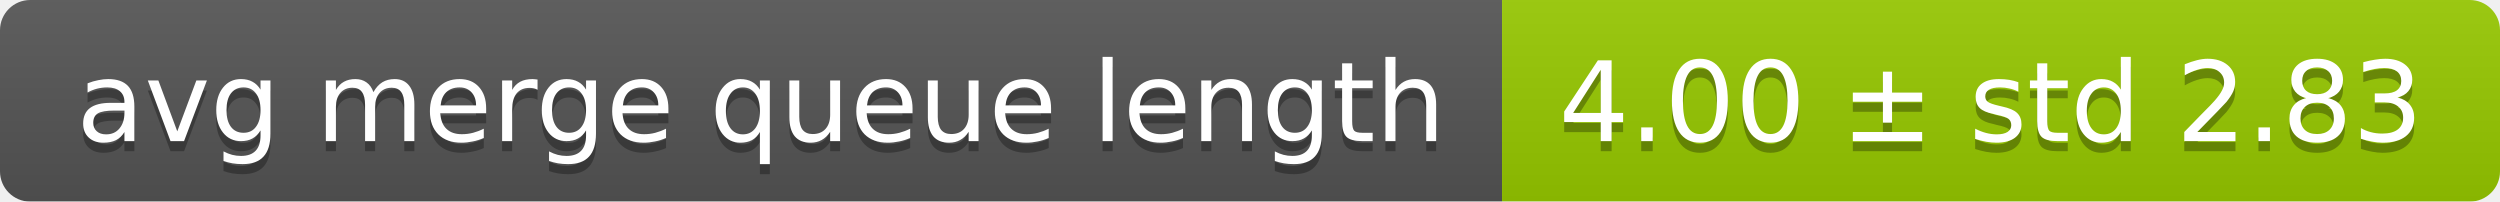
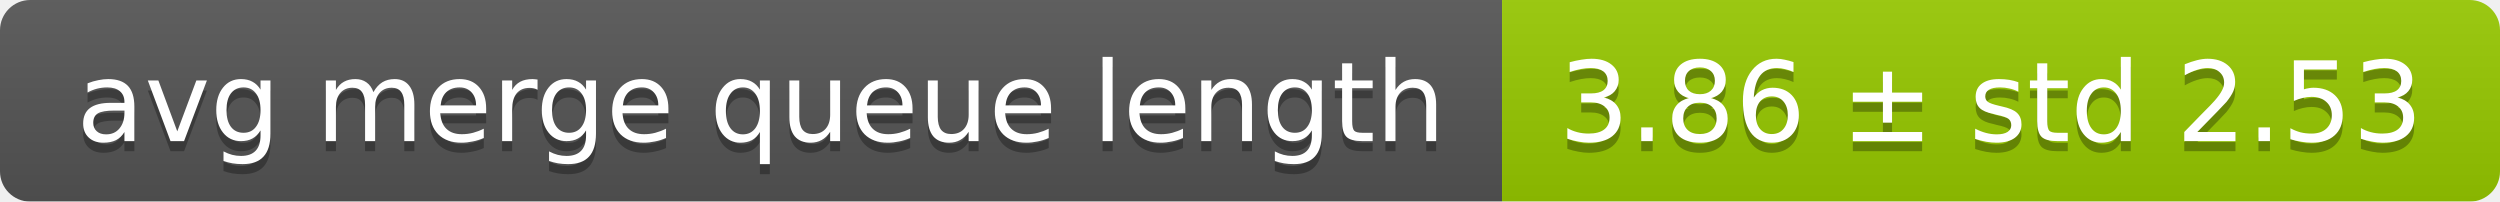
<svg xmlns="http://www.w3.org/2000/svg" width="248" height="20">
  <linearGradient id="smooth" x2="0" y2="100%">
    <stop offset="0" stop-color="#bbb" stop-opacity=".1" />
    <stop offset="1" stop-opacity=".1" />
  </linearGradient>
  <mask id="round">
    <rect width="248" height="20" rx="3" fill="#fff" />
  </mask>
  <g mask="url(#round)">
    <rect width="149" height="20" fill="#555" />
    <rect x="149" width="99" height="20" fill="#97ca00" />
    <rect width="248" height="20" fill="url(#smooth)" />
  </g>
  <g fill="#fff" text-anchor="middle" font-family="DejaVu Sans,Verdana,Geneva,sans-serif" font-size="11">
    <text x="75.5" y="15" fill="#010101" fill-opacity=".3">avg merge queue length</text>
    <text x="75.5" y="14">avg merge queue length</text>
-     <text x="197.5" y="15" fill="#010101" fill-opacity=".3">4.00 ± std 2.83</text>
-     <text x="197.5" y="14">4.00 ± std 2.83</text>
+     <text x="197.5" y="15" fill="#010101" fill-opacity=".3">3.86 ± std 2.53</text>
+     <text x="197.5" y="14">3.86 ± std 2.53</text>
  </g>
</svg>
